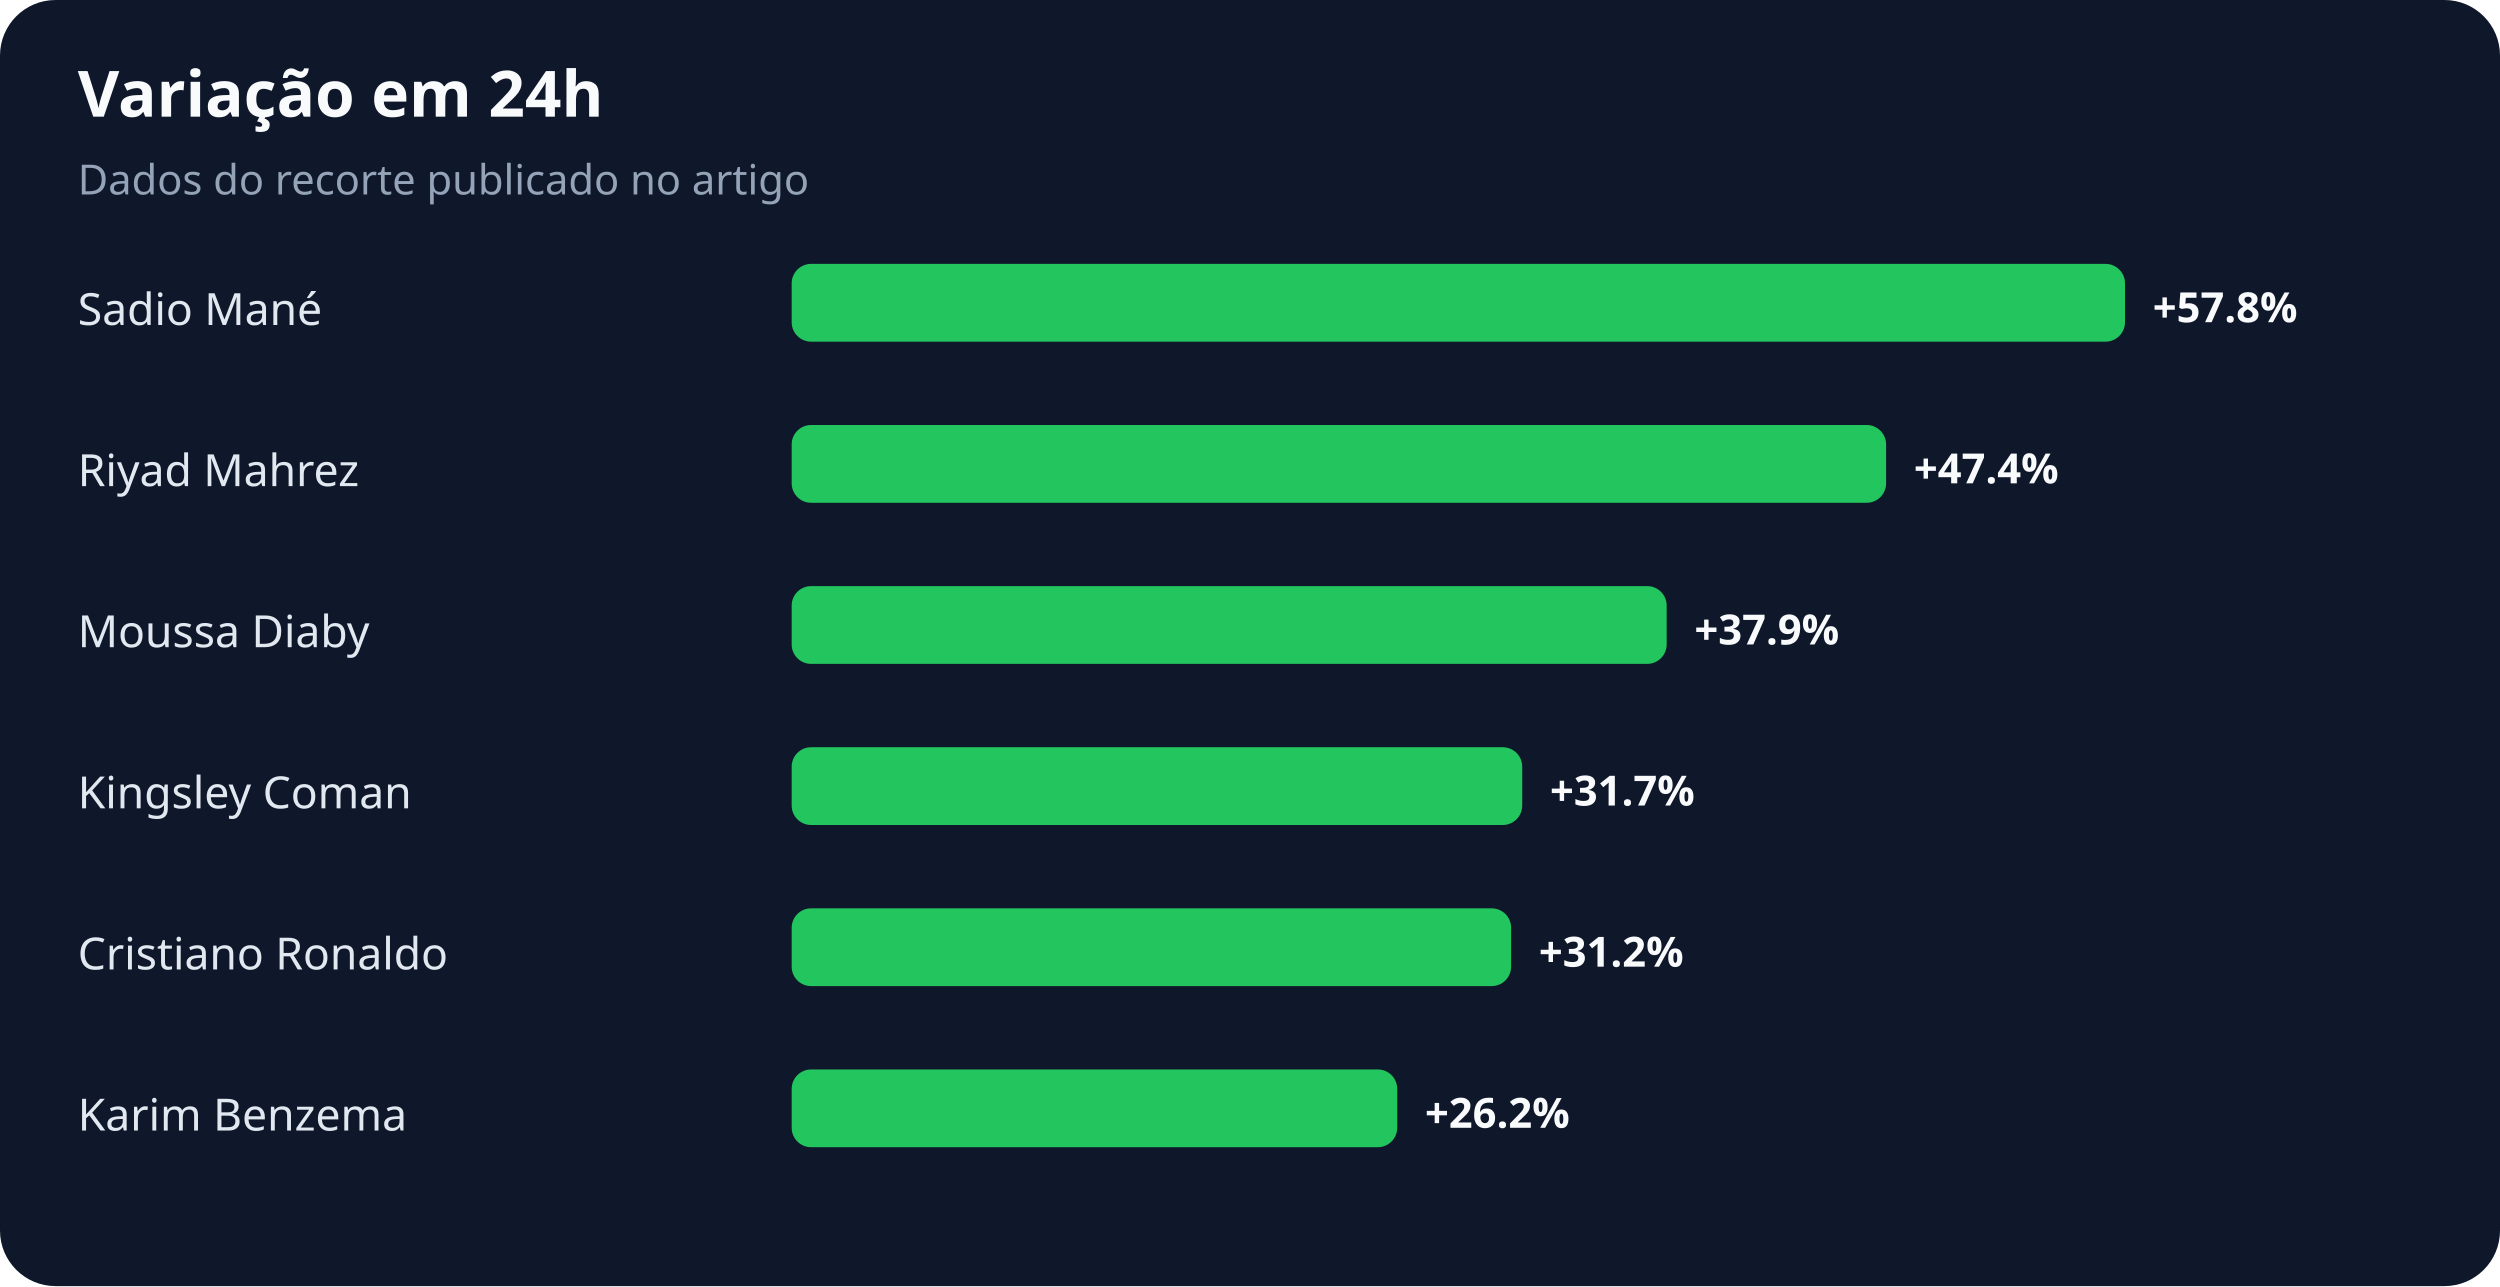
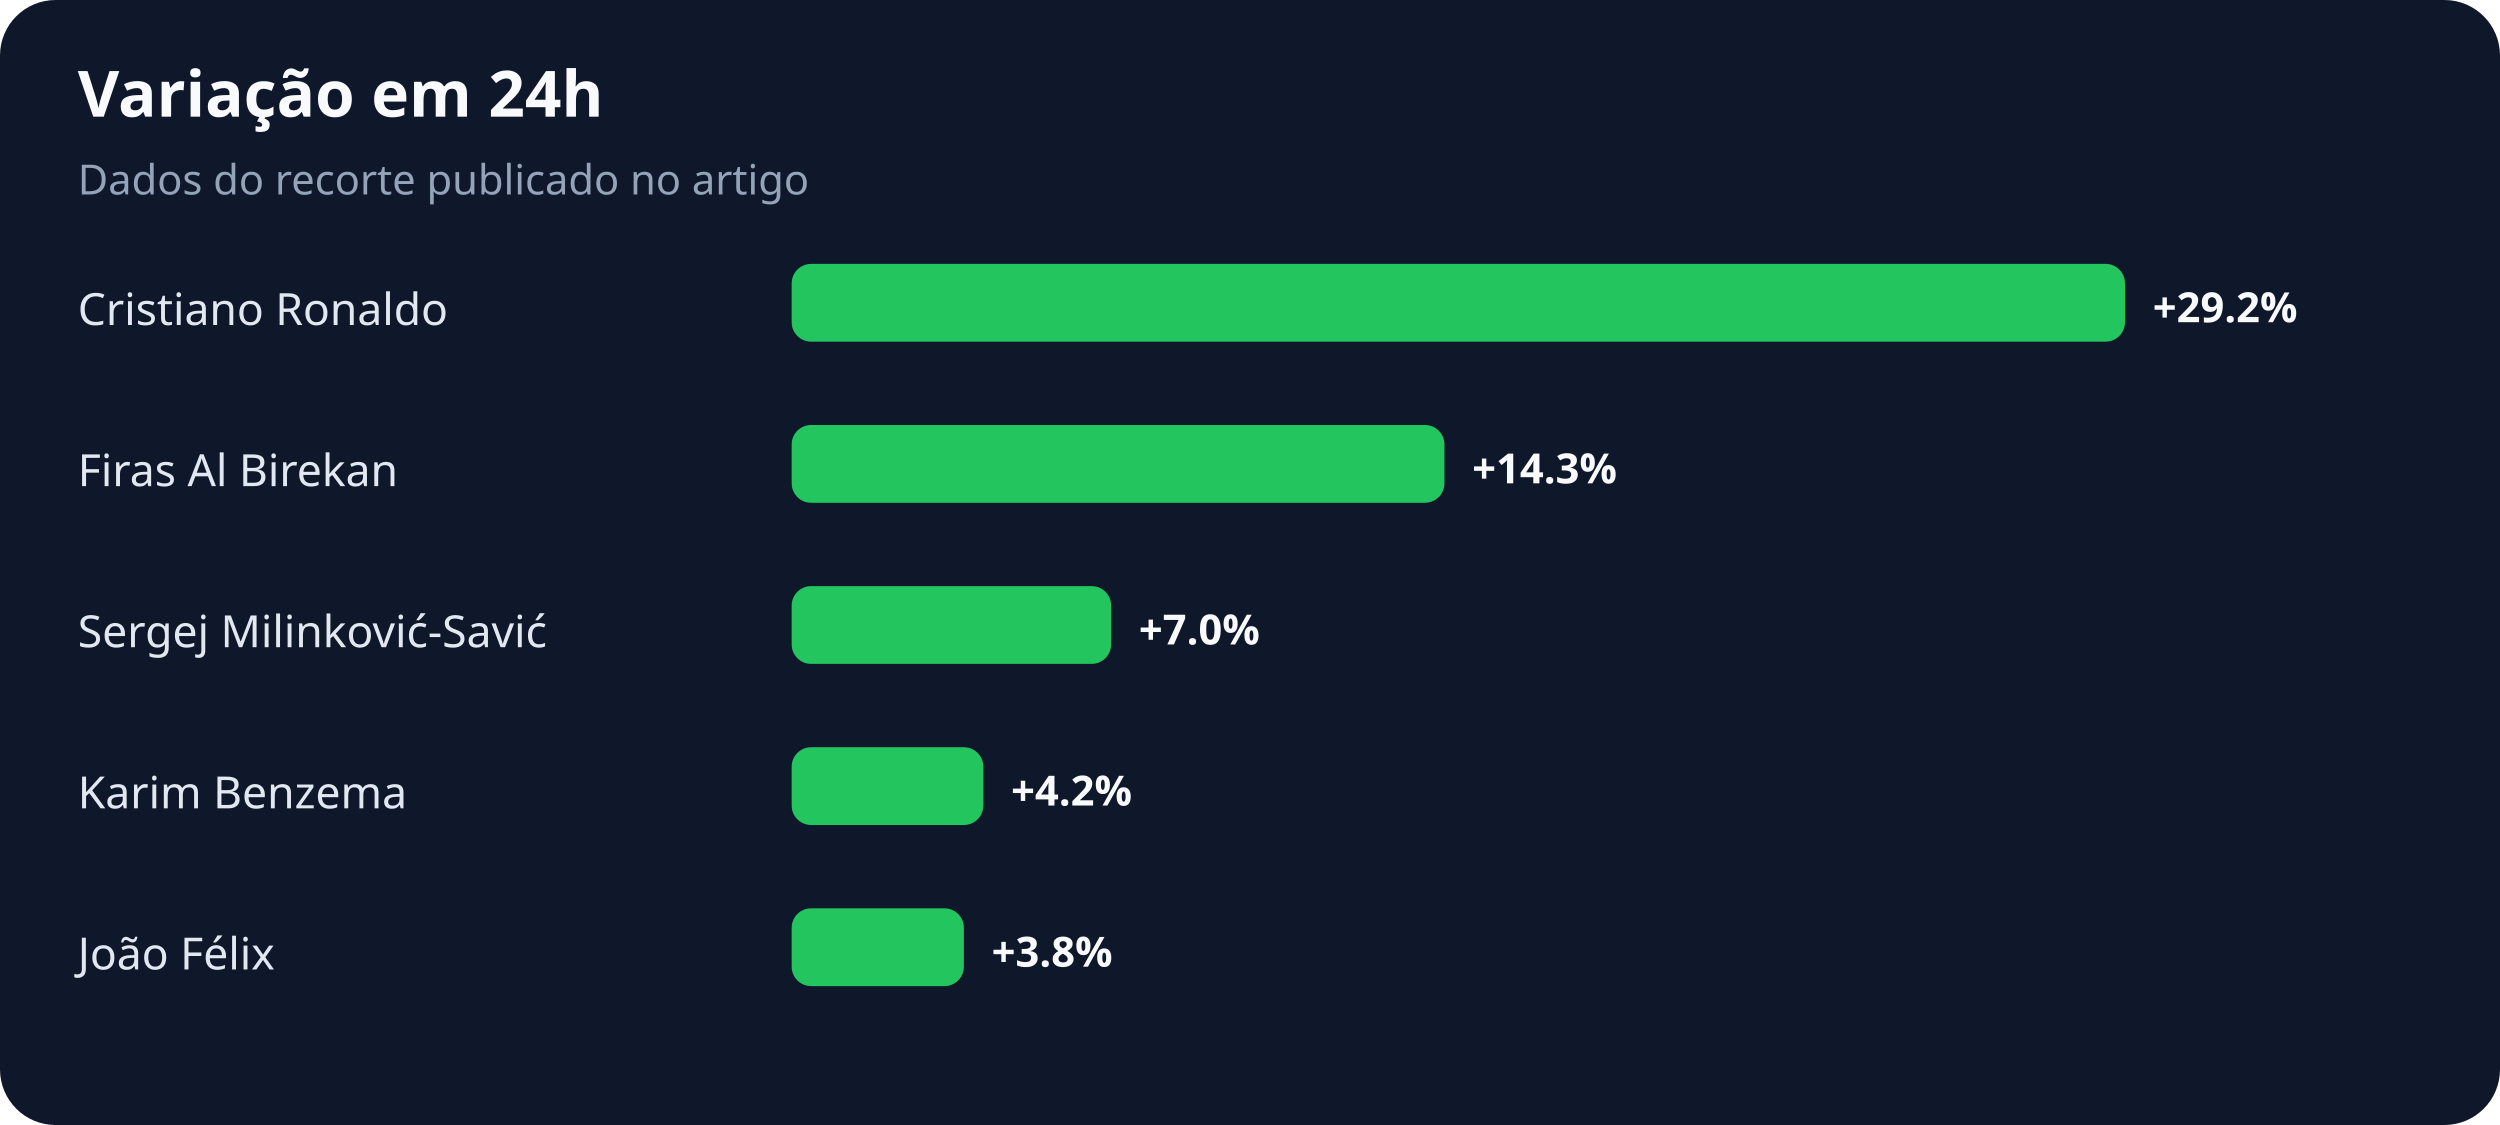
- <svg xmlns="http://www.w3.org/2000/svg" width="900" height="463" viewBox="0 0 900 463" role="img" aria-labelledby="title desc">
+ <svg xmlns="http://www.w3.org/2000/svg" width="900" height="405" viewBox="0 0 900 405" role="img" aria-labelledby="title desc">
  <rect width="100%" height="100%" rx="20" fill="#0f172a" />
  <text x="28" y="42" fill="#f8fafc" font-family="system-ui,sans-serif" font-size="23" font-weight="700">Variação em 24h</text>
  <text x="28" y="70" fill="#94a3b8" font-family="system-ui,sans-serif" font-size="15">Dados do recorte publicado no artigo</text>
-   <text x="28" y="117" fill="#e2e8f0" font-family="system-ui,sans-serif" font-size="16">Sadio Mané</text>
+   <text x="28" y="117" fill="#e2e8f0" font-family="system-ui,sans-serif" font-size="16">Cristiano Ronaldo</text>
  <rect x="285" y="95" width="480" height="28" rx="7" fill="#22c55e" />
-   <text x="775" y="116" fill="#f8fafc" font-family="system-ui,sans-serif" font-size="15" font-weight="700">+57.8%</text>
-   <text x="28" y="175" fill="#e2e8f0" font-family="system-ui,sans-serif" font-size="16">Riyad Mahrez</text>
-   <rect x="285" y="153" width="394" height="28" rx="7" fill="#22c55e" />
-   <text x="689" y="174" fill="#f8fafc" font-family="system-ui,sans-serif" font-size="15" font-weight="700">+47.4%</text>
-   <text x="28" y="233" fill="#e2e8f0" font-family="system-ui,sans-serif" font-size="16">Moussa Diaby</text>
-   <rect x="285" y="211" width="315" height="28" rx="7" fill="#22c55e" />
-   <text x="610" y="232" fill="#f8fafc" font-family="system-ui,sans-serif" font-size="15" font-weight="700">+37.9%</text>
-   <text x="28" y="291" fill="#e2e8f0" font-family="system-ui,sans-serif" font-size="16">Kingsley Coman</text>
-   <rect x="285" y="269" width="263" height="28" rx="7" fill="#22c55e" />
-   <text x="558" y="290" fill="#f8fafc" font-family="system-ui,sans-serif" font-size="15" font-weight="700">+31.7%</text>
-   <text x="28" y="349" fill="#e2e8f0" font-family="system-ui,sans-serif" font-size="16">Cristiano Ronaldo</text>
-   <rect x="285" y="327" width="259" height="28" rx="7" fill="#22c55e" />
-   <text x="554" y="348" fill="#f8fafc" font-family="system-ui,sans-serif" font-size="15" font-weight="700">+31.2%</text>
-   <text x="28" y="407" fill="#e2e8f0" font-family="system-ui,sans-serif" font-size="16">Karim Benzema</text>
-   <rect x="285" y="385" width="218" height="28" rx="7" fill="#22c55e" />
-   <text x="513" y="406" fill="#f8fafc" font-family="system-ui,sans-serif" font-size="15" font-weight="700">+26.2%</text>
+   <text x="775" y="116" fill="#f8fafc" font-family="system-ui,sans-serif" font-size="15" font-weight="700">+29.2%</text>
+   <text x="28" y="175" fill="#e2e8f0" font-family="system-ui,sans-serif" font-size="16">Firas Al Birekan</text>
+   <rect x="285" y="153" width="235" height="28" rx="7" fill="#22c55e" />
+   <text x="530" y="174" fill="#f8fafc" font-family="system-ui,sans-serif" font-size="15" font-weight="700">+14.3%</text>
+   <text x="28" y="233" fill="#e2e8f0" font-family="system-ui,sans-serif" font-size="16">Sergej Milinković-Savić</text>
+   <rect x="285" y="211" width="115" height="28" rx="7" fill="#22c55e" />
+   <text x="410" y="232" fill="#f8fafc" font-family="system-ui,sans-serif" font-size="15" font-weight="700">+7.0%</text>
+   <text x="28" y="291" fill="#e2e8f0" font-family="system-ui,sans-serif" font-size="16">Karim Benzema</text>
+   <rect x="285" y="269" width="69" height="28" rx="7" fill="#22c55e" />
+   <text x="364" y="290" fill="#f8fafc" font-family="system-ui,sans-serif" font-size="15" font-weight="700">+4.2%</text>
+   <text x="28" y="349" fill="#e2e8f0" font-family="system-ui,sans-serif" font-size="16">João Félix</text>
+   <rect x="285" y="327" width="62" height="28" rx="7" fill="#22c55e" />
+   <text x="357" y="348" fill="#f8fafc" font-family="system-ui,sans-serif" font-size="15" font-weight="700">+3.8%</text>
</svg>
